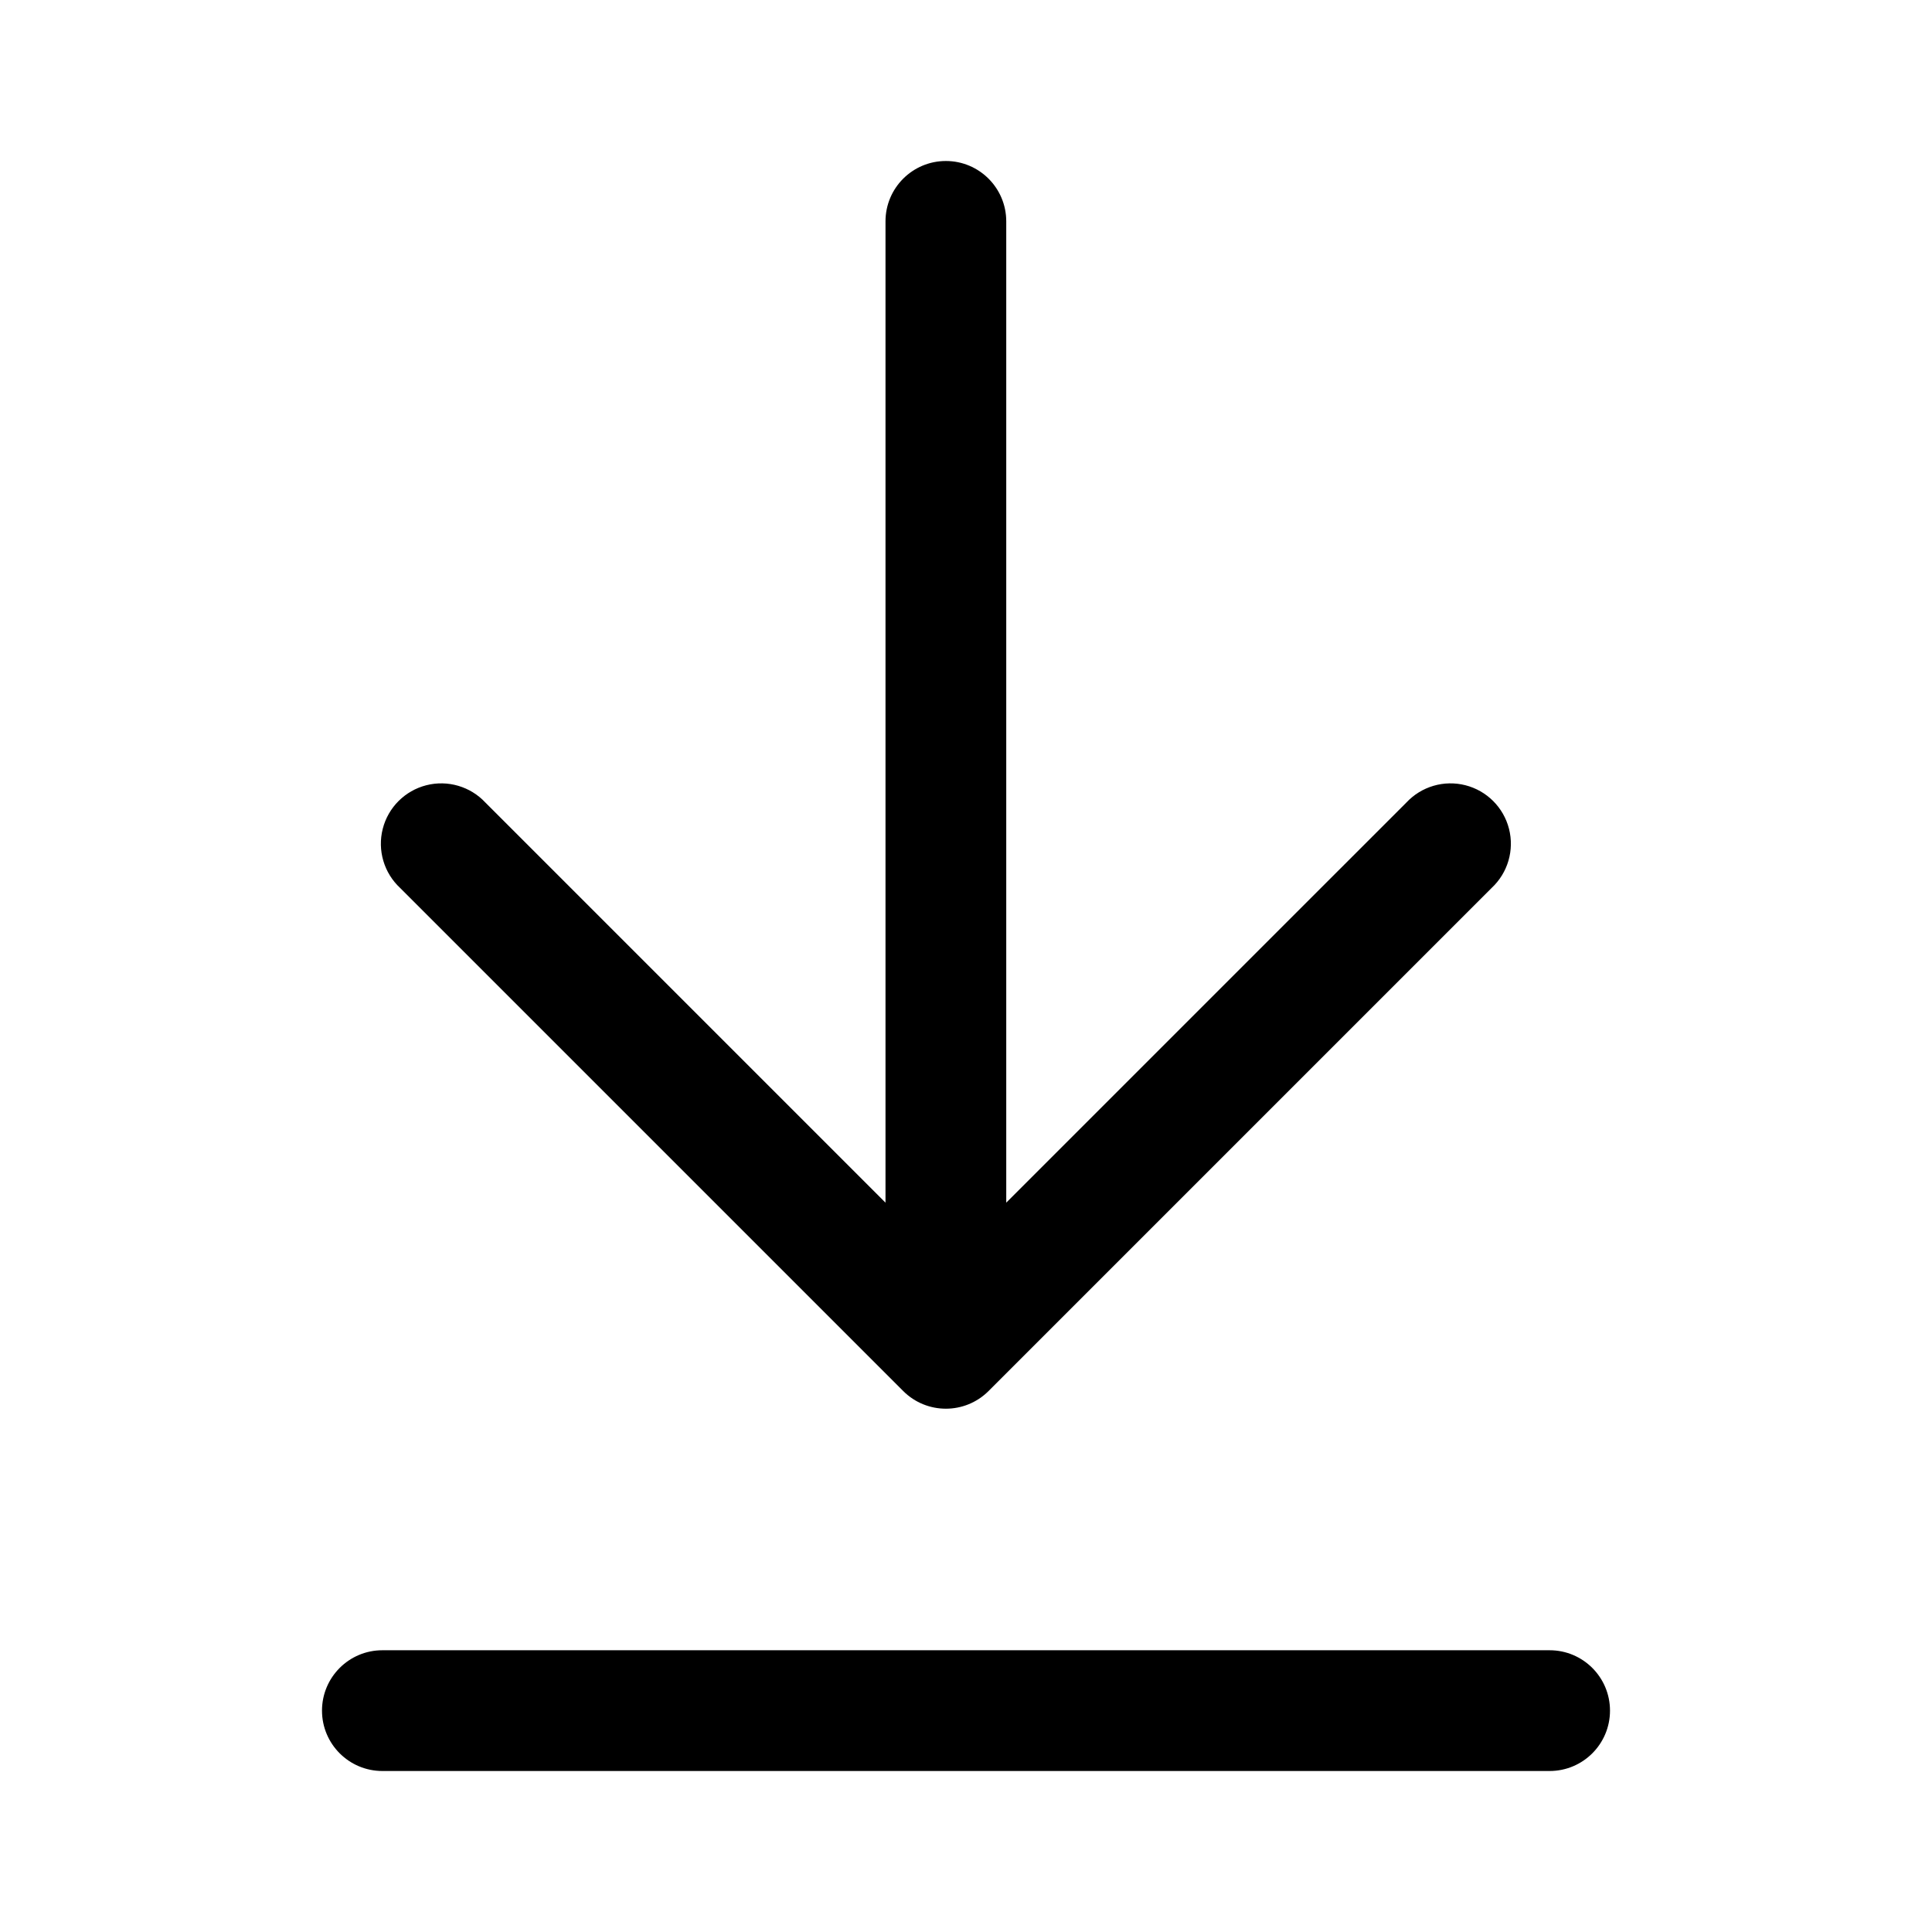
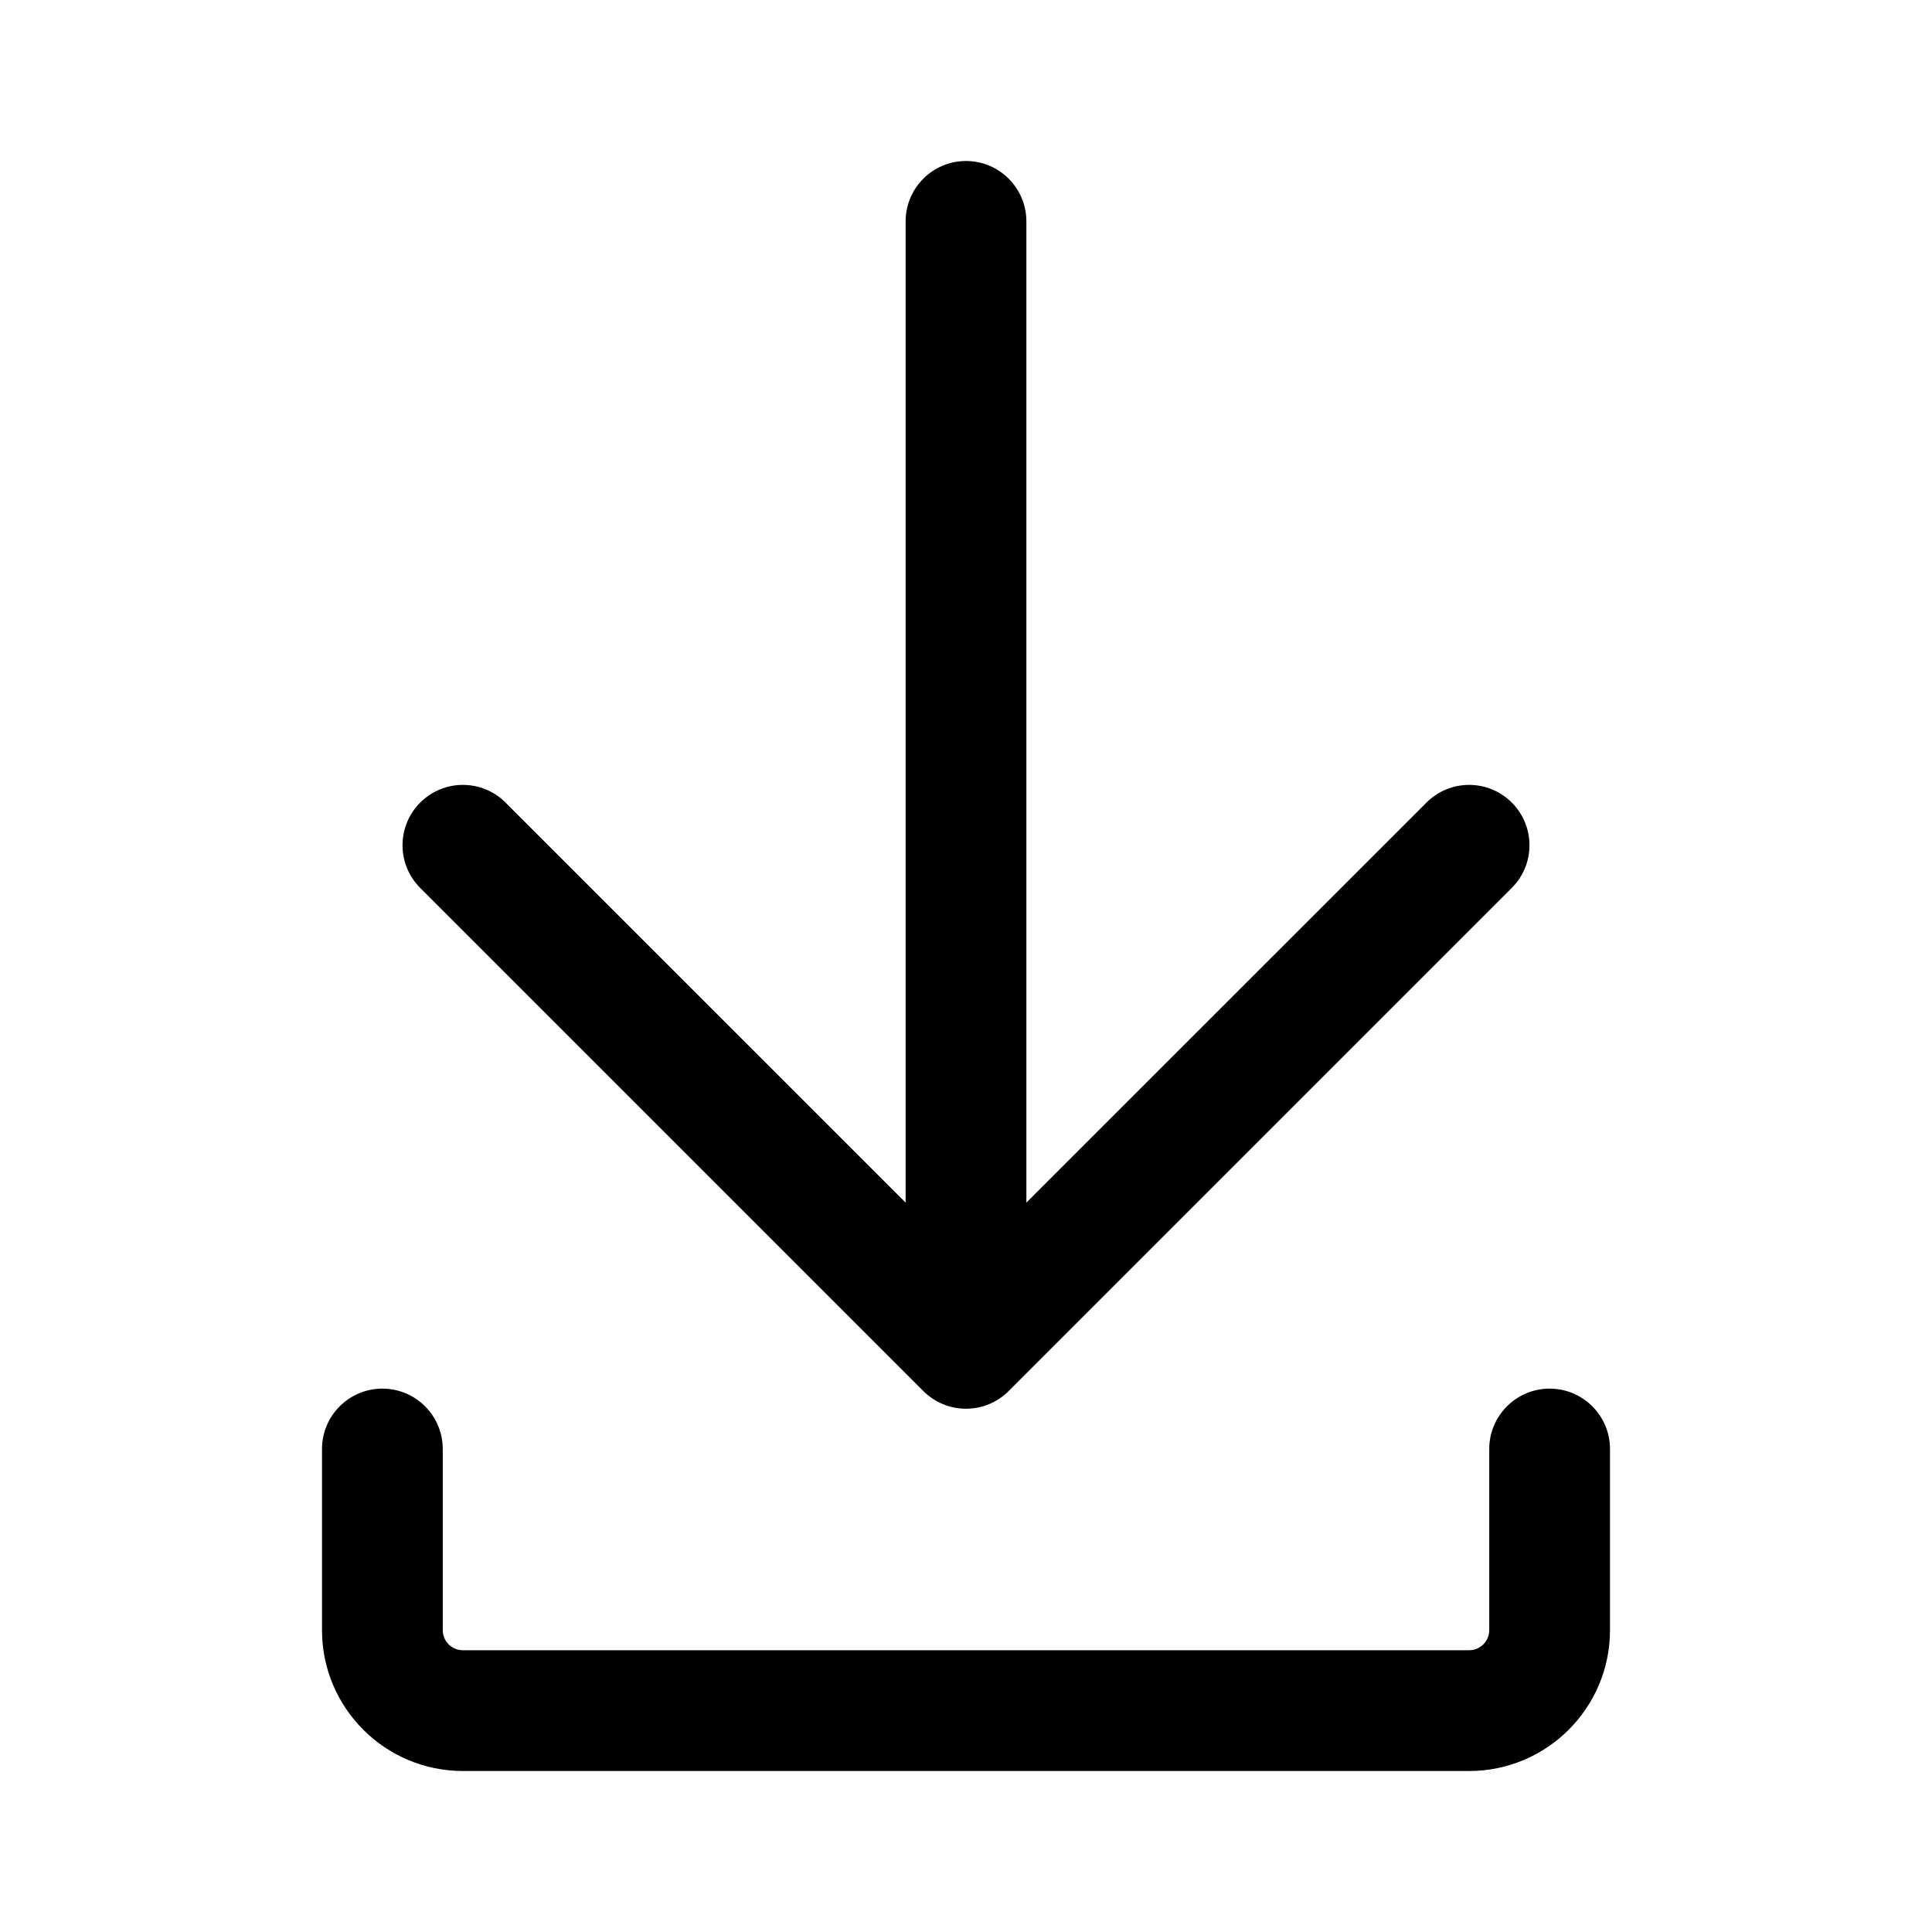
- <svg xmlns="http://www.w3.org/2000/svg" width="24" height="24" viewBox="0 0 24 24">
-   <path d="M4.97 11.03a.75.75 0 1 1 1.06-1.06L11 14.94V2.75a.75.75 0 0 1 1.5 0v12.19l4.97-4.97a.75.75 0 1 1 1.06 1.06l-6.25 6.25a.75.75 0 0 1-1.06 0l-6.25-6.25Zm-.22 9.47a.75.75 0 0 0 0 1.5h14.5a.75.75 0 0 0 0-1.5H4.75Z" />
+ <svg xmlns="http://www.w3.org/2000/svg" width="24" height="24" viewBox="0 0 24 24" fill="none">
+   <path fill-rule="evenodd" clip-rule="evenodd" d="M4.75 17.25C5.164 17.25 5.5 17.586 5.5 18V20.25C5.5 20.388 5.612 20.5 5.75 20.5H18.25C18.388 20.5 18.5 20.388 18.5 20.25V18C18.5 17.586 18.836 17.25 19.25 17.25C19.664 17.25 20 17.586 20 18V20.25C20 21.216 19.216 22 18.25 22H5.75C4.784 22 4 21.216 4 20.25V18C4 17.586 4.336 17.25 4.75 17.25Z" fill="black" />
+   <path fill-rule="evenodd" clip-rule="evenodd" d="M5.22 9.97C4.927 10.263 4.927 10.737 5.22 11.03L11.47 17.28C11.763 17.573 12.237 17.573 12.53 17.28L18.78 11.03C19.073 10.737 19.073 10.263 18.78 9.97C18.487 9.677 18.013 9.677 17.72 9.97L12.75 14.939V2.75C12.75 2.336 12.414 2 12 2C11.586 2 11.25 2.336 11.25 2.75V14.939L6.28 9.97C5.987 9.677 5.513 9.677 5.22 9.97Z" fill="black" />
</svg>
